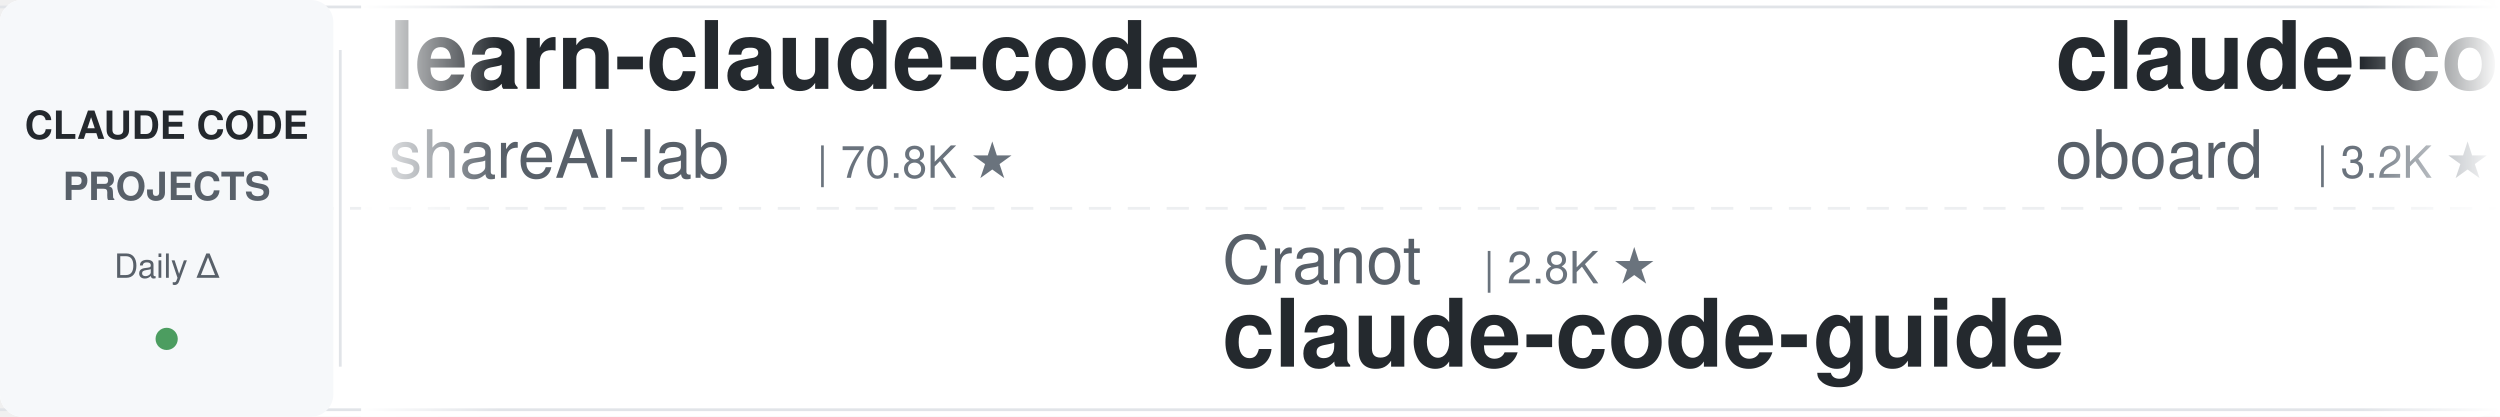
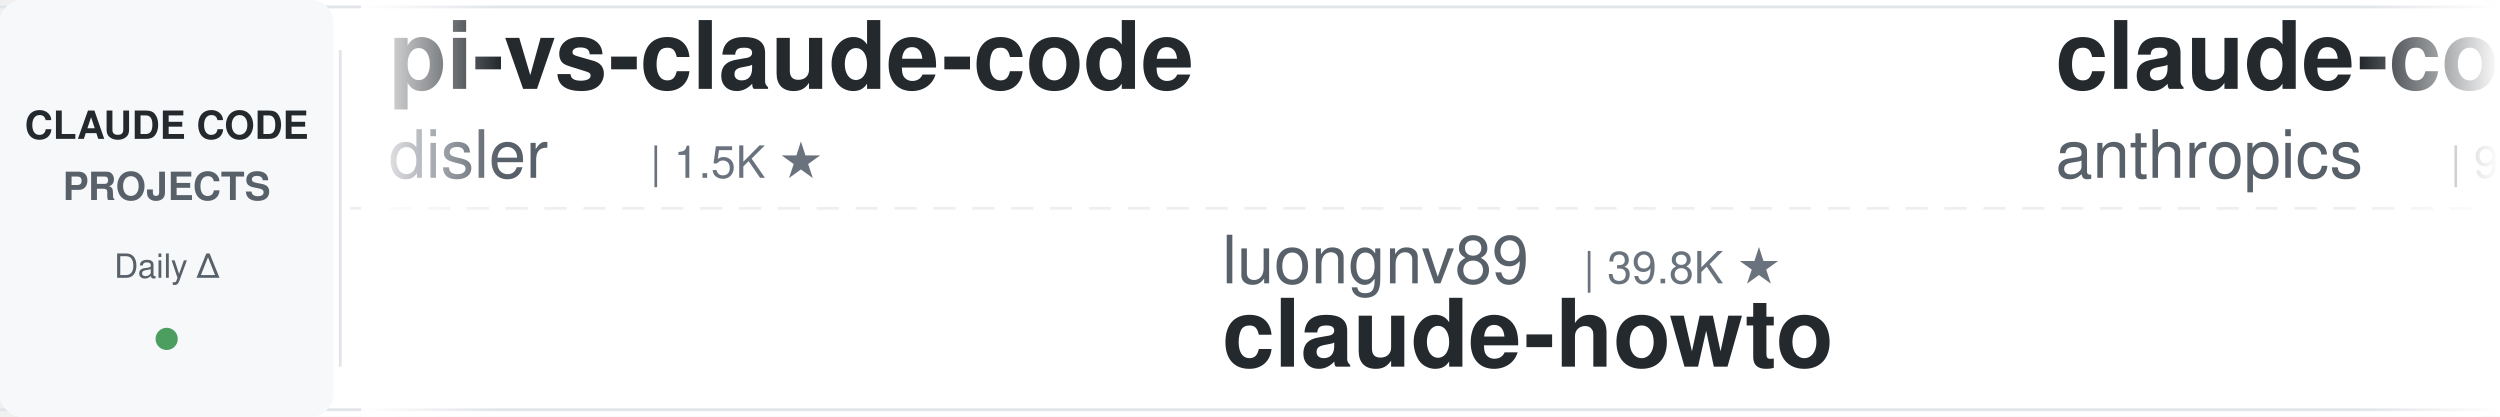
<svg xmlns="http://www.w3.org/2000/svg" width="900" height="150">
  <defs>
    <linearGradient id="leftFade" x1="0%" y1="0%" x2="100%" y2="0%">
      <stop offset="0%" style="stop-color:#ffffff;stop-opacity:1" />
      <stop offset="100%" style="stop-color:#ffffff;stop-opacity:0" />
    </linearGradient>
    <linearGradient id="rightFade" x1="0%" y1="0%" x2="100%" y2="0%">
      <stop offset="0%" style="stop-color:#ffffff;stop-opacity:0" />
      <stop offset="100%" style="stop-color:#ffffff;stop-opacity:1" />
    </linearGradient>
  </defs>
  <rect width="900" height="150" fill="#ffffff" rx="8" />
  <rect x="0" y="2" width="900" height="1" fill="#e1e4e8" />
  <rect x="0" y="147" width="900" height="1" fill="#e1e4e8" />
  <line x1="0" y1="75" x2="900" y2="75" stroke="#e1e4e8" stroke-width="1" stroke-dasharray="8 6" opacity="0.6" />
  <rect x="0" y="0" width="120" height="150" fill="#f6f8fa" rx="8" />
  <text x="60" y="50" font-family="-apple-system, BlinkMacSystemFont, 'Segoe UI', Helvetica, Arial, sans-serif" font-size="14" font-weight="600" fill="#24292e" text-anchor="middle">CLAUDE CODE</text>
  <text x="60" y="72" font-family="-apple-system, BlinkMacSystemFont, 'Segoe UI', Helvetica, Arial, sans-serif" font-size="14" font-weight="600" fill="#586069" text-anchor="middle">PROJECTS</text>
  <text x="60" y="100" font-family="-apple-system, BlinkMacSystemFont, 'Segoe UI', Helvetica, Arial, sans-serif" font-size="12" font-weight="500" fill="#586069" text-anchor="middle">Daily Δ</text>
  <circle cx="60" cy="122" r="4" fill="#22863a" opacity="0.8" />
  <rect x="122" y="18" width="1" height="114" fill="#e1e4e8" />
  <clipPath id="tickerClip">
    <rect x="130" y="0" width="770" height="150" />
  </clipPath>
  <g clip-path="url(#tickerClip)">
    <g id="tickerItems">
      <animateTransform attributeName="transform" attributeType="XML" type="translate" from="0 0" to="-3000 0" dur="54s" repeatCount="indefinite" />
      <g transform="translate(0, 0)">
-         <text x="140" y="32" font-family="-apple-system, BlinkMacSystemFont, 'Segoe UI', Helvetica, Arial, sans-serif" font-size="34" font-weight="600" fill="#24292e">learn-claude-code</text>
-         <text x="140" y="64" font-family="-apple-system, BlinkMacSystemFont, 'Segoe UI', Helvetica, Arial, sans-serif" font-size="24" font-weight="400" fill="#586069">shareAI-lab</text>
-         <text x="294" y="64" font-family="-apple-system, BlinkMacSystemFont, 'Segoe UI', Helvetica, Arial, sans-serif" font-size="16" font-weight="500" fill="#6a737d">| 70.8K ★</text>
+         <text x="140" y="32" font-family="-apple-system, BlinkMacSystemFont, 'Segoe UI', Helvetica, Arial, sans-serif" font-size="34" font-weight="600" fill="#24292e">pi-vs-claude-code</text>
+         <text x="140" y="64" font-family="-apple-system, BlinkMacSystemFont, 'Segoe UI', Helvetica, Arial, sans-serif" font-size="24" font-weight="400" fill="#586069">disler</text>
+         <text x="234" y="64" font-family="-apple-system, BlinkMacSystemFont, 'Segoe UI', Helvetica, Arial, sans-serif" font-size="16" font-weight="500" fill="#6a737d">| 1.5K ★</text>
      </g>
      <g transform="translate(300, 0)">
-         <text x="140" y="102" font-family="-apple-system, BlinkMacSystemFont, 'Segoe UI', Helvetica, Arial, sans-serif" font-size="24" font-weight="400" fill="#586069">Cranot</text>
-         <text x="234" y="102" font-family="-apple-system, BlinkMacSystemFont, 'Segoe UI', Helvetica, Arial, sans-serif" font-size="16" font-weight="500" fill="#6a737d">| 2.8K ★</text>
-         <text x="140" y="132" font-family="-apple-system, BlinkMacSystemFont, 'Segoe UI', Helvetica, Arial, sans-serif" font-size="34" font-weight="600" fill="#24292e">claude-code-guide</text>
+         <text x="140" y="102" font-family="-apple-system, BlinkMacSystemFont, 'Segoe UI', Helvetica, Arial, sans-serif" font-size="24" font-weight="400" fill="#586069">luongnv89</text>
+         <text x="270" y="102" font-family="-apple-system, BlinkMacSystemFont, 'Segoe UI', Helvetica, Arial, sans-serif" font-size="16" font-weight="500" fill="#6a737d">| 39.8K ★</text>
+         <text x="140" y="132" font-family="-apple-system, BlinkMacSystemFont, 'Segoe UI', Helvetica, Arial, sans-serif" font-size="34" font-weight="600" fill="#24292e">claude-howto</text>
      </g>
      <g transform="translate(600, 0)">
-         <text x="140" y="32" font-family="-apple-system, BlinkMacSystemFont, 'Segoe UI', Helvetica, Arial, sans-serif" font-size="34" font-weight="600" fill="#24292e">claude-code-rev</text>
-         <text x="140" y="64" font-family="-apple-system, BlinkMacSystemFont, 'Segoe UI', Helvetica, Arial, sans-serif" font-size="24" font-weight="400" fill="#586069">oboard</text>
-         <text x="234" y="64" font-family="-apple-system, BlinkMacSystemFont, 'Segoe UI', Helvetica, Arial, sans-serif" font-size="16" font-weight="500" fill="#6a737d">| 3.2K ★</text>
+         <text x="140" y="32" font-family="-apple-system, BlinkMacSystemFont, 'Segoe UI', Helvetica, Arial, sans-serif" font-size="34" font-weight="600" fill="#24292e">claude-code-base-action</text>
+         <text x="140" y="64" font-family="-apple-system, BlinkMacSystemFont, 'Segoe UI', Helvetica, Arial, sans-serif" font-size="24" font-weight="400" fill="#586069">anthropics</text>
+         <text x="282" y="64" font-family="-apple-system, BlinkMacSystemFont, 'Segoe UI', Helvetica, Arial, sans-serif" font-size="16" font-weight="500" fill="#6a737d">| 903 ★</text>
      </g>
      <g transform="translate(900, 0)">
-         <text x="140" y="102" font-family="-apple-system, BlinkMacSystemFont, 'Segoe UI', Helvetica, Arial, sans-serif" font-size="24" font-weight="400" fill="#586069">liuup</text>
-         <text x="222" y="102" font-family="-apple-system, BlinkMacSystemFont, 'Segoe UI', Helvetica, Arial, sans-serif" font-size="16" font-weight="500" fill="#6a737d">| 3.5K ★</text>
-         <text x="140" y="132" font-family="-apple-system, BlinkMacSystemFont, 'Segoe UI', Helvetica, Arial, sans-serif" font-size="34" font-weight="600" fill="#24292e">claude-code-analysis</text>
+         <text x="140" y="102" font-family="-apple-system, BlinkMacSystemFont, 'Segoe UI', Helvetica, Arial, sans-serif" font-size="24" font-weight="400" fill="#586069">Windy3f3f3f3f</text>
+         <text x="318" y="102" font-family="-apple-system, BlinkMacSystemFont, 'Segoe UI', Helvetica, Arial, sans-serif" font-size="16" font-weight="500" fill="#6a737d">| 3.1K ★</text>
+         <text x="140" y="132" font-family="-apple-system, BlinkMacSystemFont, 'Segoe UI', Helvetica, Arial, sans-serif" font-size="34" font-weight="600" fill="#24292e">how-claude-code-works</text>
      </g>
      <g transform="translate(1200, 0)">
-         <text x="140" y="32" font-family="-apple-system, BlinkMacSystemFont, 'Segoe UI', Helvetica, Arial, sans-serif" font-size="34" font-weight="600" fill="#24292e">ClaudeCodeAgents</text>
-         <text x="140" y="64" font-family="-apple-system, BlinkMacSystemFont, 'Segoe UI', Helvetica, Arial, sans-serif" font-size="24" font-weight="400" fill="#586069">darcyegb</text>
-         <text x="258" y="64" font-family="-apple-system, BlinkMacSystemFont, 'Segoe UI', Helvetica, Arial, sans-serif" font-size="16" font-weight="500" fill="#6a737d">| 747 ★</text>
+         <text x="140" y="32" font-family="-apple-system, BlinkMacSystemFont, 'Segoe UI', Helvetica, Arial, sans-serif" font-size="34" font-weight="600" fill="#24292e">claude-code-local</text>
+         <text x="140" y="64" font-family="-apple-system, BlinkMacSystemFont, 'Segoe UI', Helvetica, Arial, sans-serif" font-size="24" font-weight="400" fill="#586069">nicedreamzapp</text>
+         <text x="318" y="64" font-family="-apple-system, BlinkMacSystemFont, 'Segoe UI', Helvetica, Arial, sans-serif" font-size="16" font-weight="500" fill="#6a737d">| 2.9K ★</text>
      </g>
      <g transform="translate(1500, 0)">
-         <text x="140" y="102" font-family="-apple-system, BlinkMacSystemFont, 'Segoe UI', Helvetica, Arial, sans-serif" font-size="24" font-weight="400" fill="#586069">repowise-dev</text>
-         <text x="306" y="102" font-family="-apple-system, BlinkMacSystemFont, 'Segoe UI', Helvetica, Arial, sans-serif" font-size="16" font-weight="500" fill="#6a737d">| 1.2K ★</text>
-         <text x="140" y="132" font-family="-apple-system, BlinkMacSystemFont, 'Segoe UI', Helvetica, Arial, sans-serif" font-size="34" font-weight="600" fill="#24292e">claude-code-prompts</text>
+         <text x="140" y="102" font-family="-apple-system, BlinkMacSystemFont, 'Segoe UI', Helvetica, Arial, sans-serif" font-size="24" font-weight="400" fill="#586069">OneRedOak</text>
+         <text x="270" y="102" font-family="-apple-system, BlinkMacSystemFont, 'Segoe UI', Helvetica, Arial, sans-serif" font-size="16" font-weight="500" fill="#6a737d">| 3.9K ★</text>
+         <text x="140" y="132" font-family="-apple-system, BlinkMacSystemFont, 'Segoe UI', Helvetica, Arial, sans-serif" font-size="34" font-weight="600" fill="#24292e">claude-code-workflows</text>
      </g>
      <g transform="translate(1800, 0)">
-         <text x="140" y="32" font-family="-apple-system, BlinkMacSystemFont, 'Segoe UI', Helvetica, Arial, sans-serif" font-size="34" font-weight="600" fill="#24292e">claude-code-rust</text>
-         <text x="140" y="64" font-family="-apple-system, BlinkMacSystemFont, 'Segoe UI', Helvetica, Arial, sans-serif" font-size="24" font-weight="400" fill="#586069">lorryjovens-hub</text>
-         <text x="342" y="64" font-family="-apple-system, BlinkMacSystemFont, 'Segoe UI', Helvetica, Arial, sans-serif" font-size="16" font-weight="500" fill="#6a737d">| 1.7K ★</text>
+         <text x="140" y="32" font-family="-apple-system, BlinkMacSystemFont, 'Segoe UI', Helvetica, Arial, sans-serif" font-size="34" font-weight="600" fill="#24292e">andrej-karpathy-skills</text>
+         <text x="140" y="64" font-family="-apple-system, BlinkMacSystemFont, 'Segoe UI', Helvetica, Arial, sans-serif" font-size="24" font-weight="400" fill="#586069">multica-ai</text>
+         <text x="282" y="64" font-family="-apple-system, BlinkMacSystemFont, 'Segoe UI', Helvetica, Arial, sans-serif" font-size="16" font-weight="500" fill="#6a737d">| 191.4K ★</text>
      </g>
      <g transform="translate(2100, 0)">
-         <text x="140" y="102" font-family="-apple-system, BlinkMacSystemFont, 'Segoe UI', Helvetica, Arial, sans-serif" font-size="24" font-weight="400" fill="#586069">alejandrobalderas</text>
-         <text x="366" y="102" font-family="-apple-system, BlinkMacSystemFont, 'Segoe UI', Helvetica, Arial, sans-serif" font-size="16" font-weight="500" fill="#6a737d">| 2.7K ★</text>
-         <text x="140" y="132" font-family="-apple-system, BlinkMacSystemFont, 'Segoe UI', Helvetica, Arial, sans-serif" font-size="34" font-weight="600" fill="#24292e">claude-code-from-source</text>
+         <text x="140" y="102" font-family="-apple-system, BlinkMacSystemFont, 'Segoe UI', Helvetica, Arial, sans-serif" font-size="24" font-weight="400" fill="#586069">lintsinghua</text>
+         <text x="294" y="102" font-family="-apple-system, BlinkMacSystemFont, 'Segoe UI', Helvetica, Arial, sans-serif" font-size="16" font-weight="500" fill="#6a737d">| 3.9K ★</text>
+         <text x="140" y="132" font-family="-apple-system, BlinkMacSystemFont, 'Segoe UI', Helvetica, Arial, sans-serif" font-size="34" font-weight="600" fill="#24292e">claude-code-book</text>
      </g>
      <g transform="translate(2400, 0)">
-         <text x="140" y="32" font-family="-apple-system, BlinkMacSystemFont, 'Segoe UI', Helvetica, Arial, sans-serif" font-size="34" font-weight="600" fill="#24292e">claude-code-action</text>
-         <text x="140" y="64" font-family="-apple-system, BlinkMacSystemFont, 'Segoe UI', Helvetica, Arial, sans-serif" font-size="24" font-weight="400" fill="#586069">anthropics</text>
-         <text x="282" y="64" font-family="-apple-system, BlinkMacSystemFont, 'Segoe UI', Helvetica, Arial, sans-serif" font-size="16" font-weight="500" fill="#6a737d">| 8.3K ★</text>
+         <text x="140" y="32" font-family="-apple-system, BlinkMacSystemFont, 'Segoe UI', Helvetica, Arial, sans-serif" font-size="34" font-weight="600" fill="#24292e">awesome-claude-code</text>
+         <text x="140" y="64" font-family="-apple-system, BlinkMacSystemFont, 'Segoe UI', Helvetica, Arial, sans-serif" font-size="24" font-weight="400" fill="#586069">jqueryscript</text>
+         <text x="306" y="64" font-family="-apple-system, BlinkMacSystemFont, 'Segoe UI', Helvetica, Arial, sans-serif" font-size="16" font-weight="500" fill="#6a737d">| 466 ★</text>
      </g>
      <g transform="translate(2700, 0)">
-         <text x="140" y="102" font-family="-apple-system, BlinkMacSystemFont, 'Segoe UI', Helvetica, Arial, sans-serif" font-size="24" font-weight="400" fill="#586069">VILA-Lab</text>
-         <text x="258" y="102" font-family="-apple-system, BlinkMacSystemFont, 'Segoe UI', Helvetica, Arial, sans-serif" font-size="16" font-weight="500" fill="#6a737d">| 1.9K ★</text>
-         <text x="140" y="132" font-family="-apple-system, BlinkMacSystemFont, 'Segoe UI', Helvetica, Arial, sans-serif" font-size="34" font-weight="600" fill="#24292e">Dive-into-Claude-Code</text>
+         <text x="140" y="102" font-family="-apple-system, BlinkMacSystemFont, 'Segoe UI', Helvetica, Arial, sans-serif" font-size="24" font-weight="400" fill="#586069">huangserva</text>
+         <text x="282" y="102" font-family="-apple-system, BlinkMacSystemFont, 'Segoe UI', Helvetica, Arial, sans-serif" font-size="16" font-weight="500" fill="#6a737d">| 618 ★</text>
+         <text x="140" y="132" font-family="-apple-system, BlinkMacSystemFont, 'Segoe UI', Helvetica, Arial, sans-serif" font-size="34" font-weight="600" fill="#24292e">claude-code-cli</text>
      </g>
      <g transform="translate(3000, 0)">
-         <text x="140" y="32" font-family="-apple-system, BlinkMacSystemFont, 'Segoe UI', Helvetica, Arial, sans-serif" font-size="34" font-weight="600" fill="#24292e">learn-claude-code</text>
-         <text x="140" y="64" font-family="-apple-system, BlinkMacSystemFont, 'Segoe UI', Helvetica, Arial, sans-serif" font-size="24" font-weight="400" fill="#586069">shareAI-lab</text>
-         <text x="294" y="64" font-family="-apple-system, BlinkMacSystemFont, 'Segoe UI', Helvetica, Arial, sans-serif" font-size="16" font-weight="500" fill="#6a737d">| 70.8K ★</text>
+         <text x="140" y="32" font-family="-apple-system, BlinkMacSystemFont, 'Segoe UI', Helvetica, Arial, sans-serif" font-size="34" font-weight="600" fill="#24292e">pi-vs-claude-code</text>
+         <text x="140" y="64" font-family="-apple-system, BlinkMacSystemFont, 'Segoe UI', Helvetica, Arial, sans-serif" font-size="24" font-weight="400" fill="#586069">disler</text>
+         <text x="234" y="64" font-family="-apple-system, BlinkMacSystemFont, 'Segoe UI', Helvetica, Arial, sans-serif" font-size="16" font-weight="500" fill="#6a737d">| 1.5K ★</text>
      </g>
      <g transform="translate(3300, 0)">
-         <text x="140" y="102" font-family="-apple-system, BlinkMacSystemFont, 'Segoe UI', Helvetica, Arial, sans-serif" font-size="24" font-weight="400" fill="#586069">Cranot</text>
-         <text x="234" y="102" font-family="-apple-system, BlinkMacSystemFont, 'Segoe UI', Helvetica, Arial, sans-serif" font-size="16" font-weight="500" fill="#6a737d">| 2.8K ★</text>
-         <text x="140" y="132" font-family="-apple-system, BlinkMacSystemFont, 'Segoe UI', Helvetica, Arial, sans-serif" font-size="34" font-weight="600" fill="#24292e">claude-code-guide</text>
+         <text x="140" y="102" font-family="-apple-system, BlinkMacSystemFont, 'Segoe UI', Helvetica, Arial, sans-serif" font-size="24" font-weight="400" fill="#586069">luongnv89</text>
+         <text x="270" y="102" font-family="-apple-system, BlinkMacSystemFont, 'Segoe UI', Helvetica, Arial, sans-serif" font-size="16" font-weight="500" fill="#6a737d">| 39.8K ★</text>
+         <text x="140" y="132" font-family="-apple-system, BlinkMacSystemFont, 'Segoe UI', Helvetica, Arial, sans-serif" font-size="34" font-weight="600" fill="#24292e">claude-howto</text>
      </g>
      <g transform="translate(3600, 0)">
-         <text x="140" y="32" font-family="-apple-system, BlinkMacSystemFont, 'Segoe UI', Helvetica, Arial, sans-serif" font-size="34" font-weight="600" fill="#24292e">claude-code-rev</text>
-         <text x="140" y="64" font-family="-apple-system, BlinkMacSystemFont, 'Segoe UI', Helvetica, Arial, sans-serif" font-size="24" font-weight="400" fill="#586069">oboard</text>
-         <text x="234" y="64" font-family="-apple-system, BlinkMacSystemFont, 'Segoe UI', Helvetica, Arial, sans-serif" font-size="16" font-weight="500" fill="#6a737d">| 3.2K ★</text>
+         <text x="140" y="32" font-family="-apple-system, BlinkMacSystemFont, 'Segoe UI', Helvetica, Arial, sans-serif" font-size="34" font-weight="600" fill="#24292e">claude-code-base-action</text>
+         <text x="140" y="64" font-family="-apple-system, BlinkMacSystemFont, 'Segoe UI', Helvetica, Arial, sans-serif" font-size="24" font-weight="400" fill="#586069">anthropics</text>
+         <text x="282" y="64" font-family="-apple-system, BlinkMacSystemFont, 'Segoe UI', Helvetica, Arial, sans-serif" font-size="16" font-weight="500" fill="#6a737d">| 903 ★</text>
      </g>
      <g transform="translate(3900, 0)">
-         <text x="140" y="102" font-family="-apple-system, BlinkMacSystemFont, 'Segoe UI', Helvetica, Arial, sans-serif" font-size="24" font-weight="400" fill="#586069">liuup</text>
-         <text x="222" y="102" font-family="-apple-system, BlinkMacSystemFont, 'Segoe UI', Helvetica, Arial, sans-serif" font-size="16" font-weight="500" fill="#6a737d">| 3.5K ★</text>
-         <text x="140" y="132" font-family="-apple-system, BlinkMacSystemFont, 'Segoe UI', Helvetica, Arial, sans-serif" font-size="34" font-weight="600" fill="#24292e">claude-code-analysis</text>
+         <text x="140" y="102" font-family="-apple-system, BlinkMacSystemFont, 'Segoe UI', Helvetica, Arial, sans-serif" font-size="24" font-weight="400" fill="#586069">Windy3f3f3f3f</text>
+         <text x="318" y="102" font-family="-apple-system, BlinkMacSystemFont, 'Segoe UI', Helvetica, Arial, sans-serif" font-size="16" font-weight="500" fill="#6a737d">| 3.1K ★</text>
+         <text x="140" y="132" font-family="-apple-system, BlinkMacSystemFont, 'Segoe UI', Helvetica, Arial, sans-serif" font-size="34" font-weight="600" fill="#24292e">how-claude-code-works</text>
      </g>
    </g>
  </g>
  <rect x="130" y="0" width="50" height="150" fill="url(#leftFade)" />
  <rect x="850" y="0" width="50" height="150" fill="url(#rightFade)" />
</svg>
